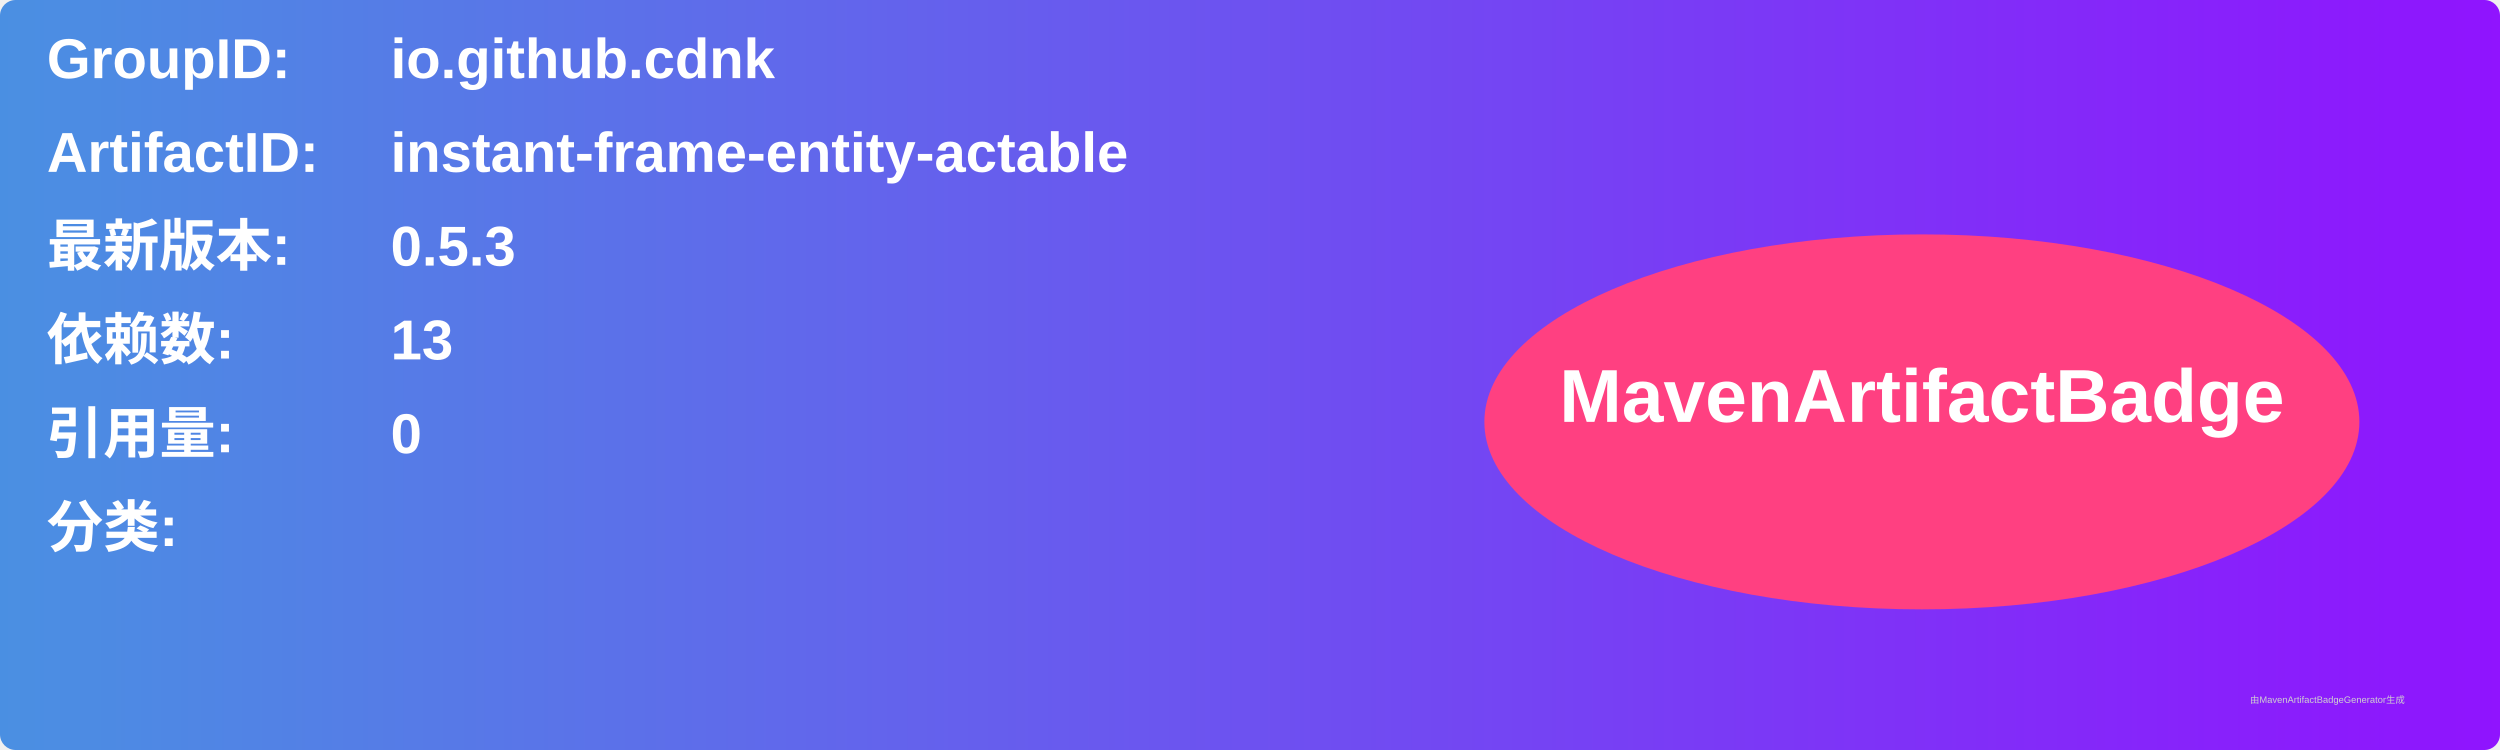
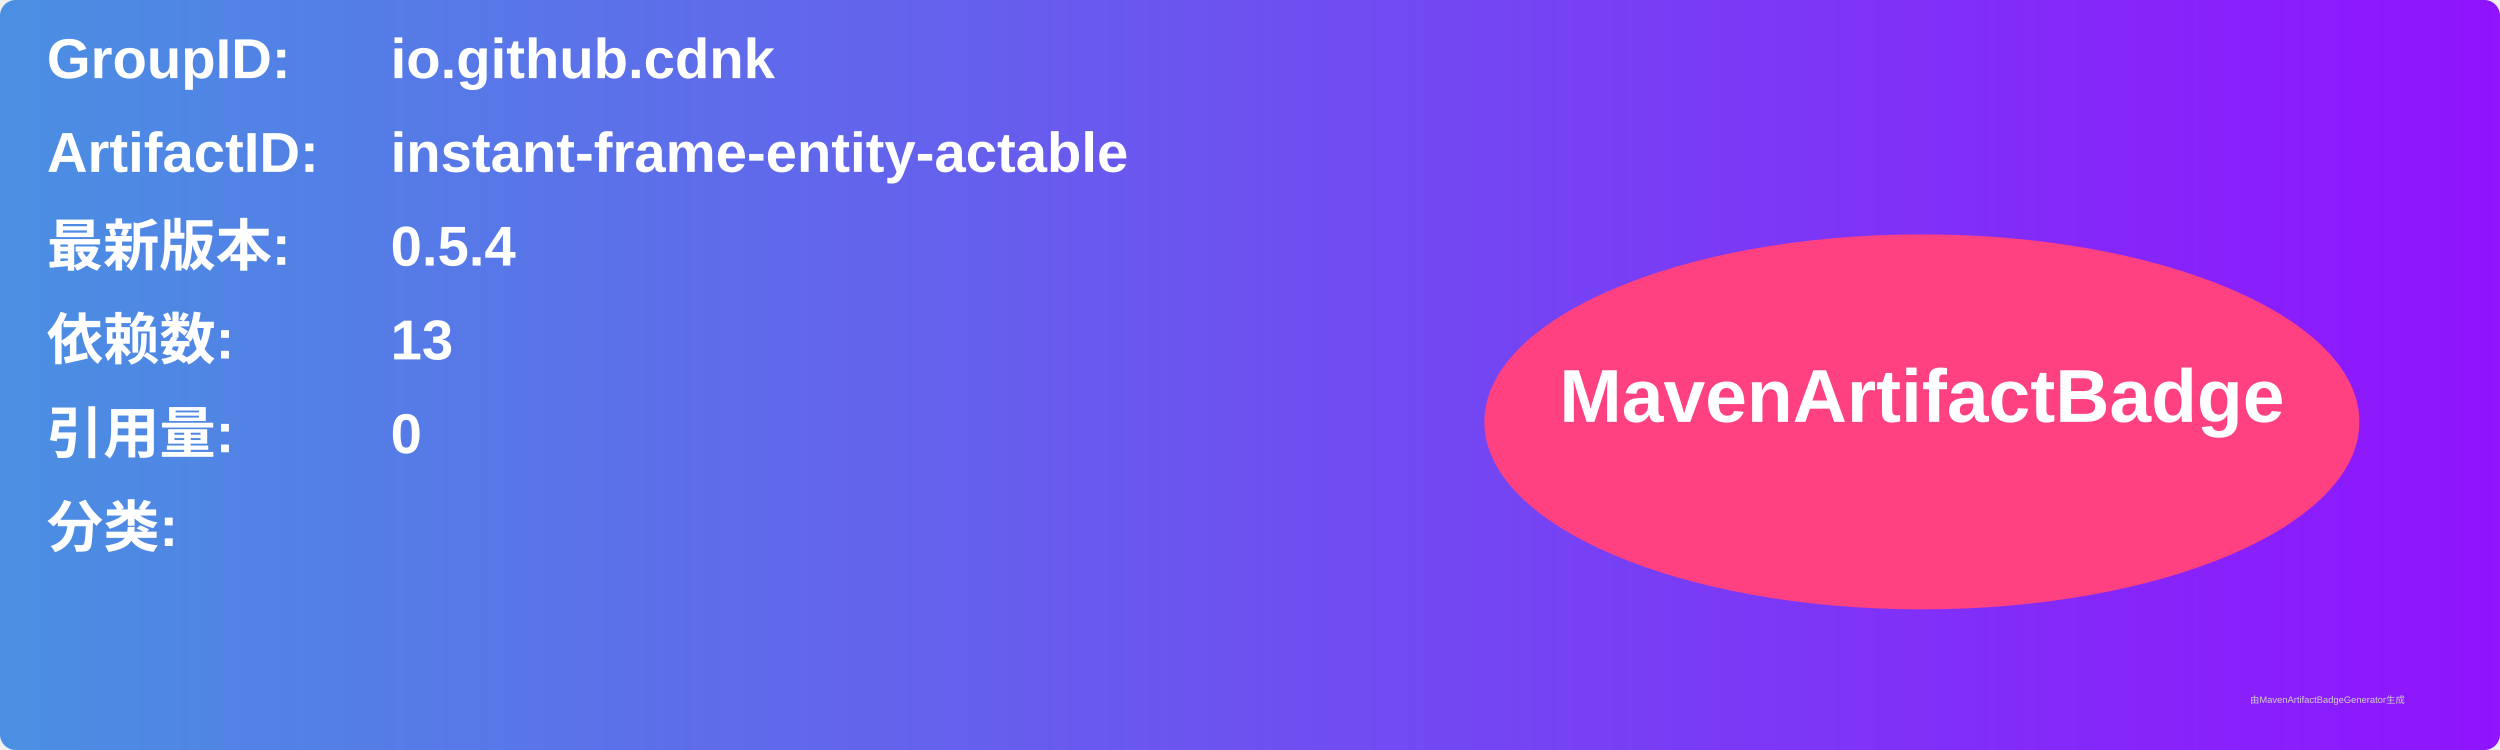
<svg xmlns="http://www.w3.org/2000/svg" width="800" height="240" viewBox="0 0 800 240">
  <linearGradient id="grad" x1="0%" y1="0%" x2="100%" y2="0%">
    <stop offset="0%" stop-color="#4a90e2" />
    <stop offset="100%" stop-color="#9013fe" />
  </linearGradient>
  <rect width="100%" height="100%" rx="5" ry="5" fill="url(#grad)" />
  <g transform="translate(15, 15)">
    <text x="0" y="10" font-family="Arial" font-size="18" fill="white" font-weight="bold" width="260">GroupID:</text>
    <text x="110" y="10" font-family="Arial" font-size="18" fill="white" font-weight="bold" width="460">io.github.cdnk</text>
    <text x="0" y="40" font-family="Arial" font-size="18" fill="white" font-weight="bold" width="260">ArtifactID:</text>
    <text x="110" y="40" font-family="Arial" font-size="18" fill="white" font-weight="bold" width="460">instant-frame-entity-actable</text>
    <text x="0" y="70" font-family="Arial" font-size="18" fill="white" font-weight="bold">最新版本:</text>
    <text x="110" y="70" font-family="Arial" font-size="18" fill="white" font-weight="bold">
-       <tspan font-weight="bold">0.5.3</tspan>
+       <tspan font-weight="bold">0.5.4</tspan>
    </text>
    <text x="0" y="100" font-family="Arial" font-size="18" fill="white" font-weight="bold">依赖数: </text>
    <text x="110" y="100" font-family="Arial" font-size="18" fill="white">
      <tspan font-weight="bold">13</tspan>
    </text>
    <text x="0" y="130" font-family="Arial" font-size="18" fill="white" font-weight="bold">引用量: </text>
    <text x="110" y="130" font-family="Arial" font-size="18" fill="white">
      <tspan font-weight="bold">0</tspan>
    </text>
    <text x="0" y="160" font-family="Arial" font-size="18" fill="white" font-weight="bold">分类:</text>
    <text x="10" y="190" font-family="Arial" font-size="10" fill="white">
      <tspan font-weight="bold" />
    </text>
    <ellipse cx="600" cy="120" rx="140" ry="60" fill="#ff4081" />
    <text x="600" y="120" text-anchor="middle" font-family="Arial" font-size="24" fill="white" font-weight="bold">MavenArtifactBadge</text>
  </g>
  <text x="720" y="225" font-family="Arial" font-size="3" fill="#d0d0d0">由MavenArtifactBadgeGenerator生成</text>
</svg>
